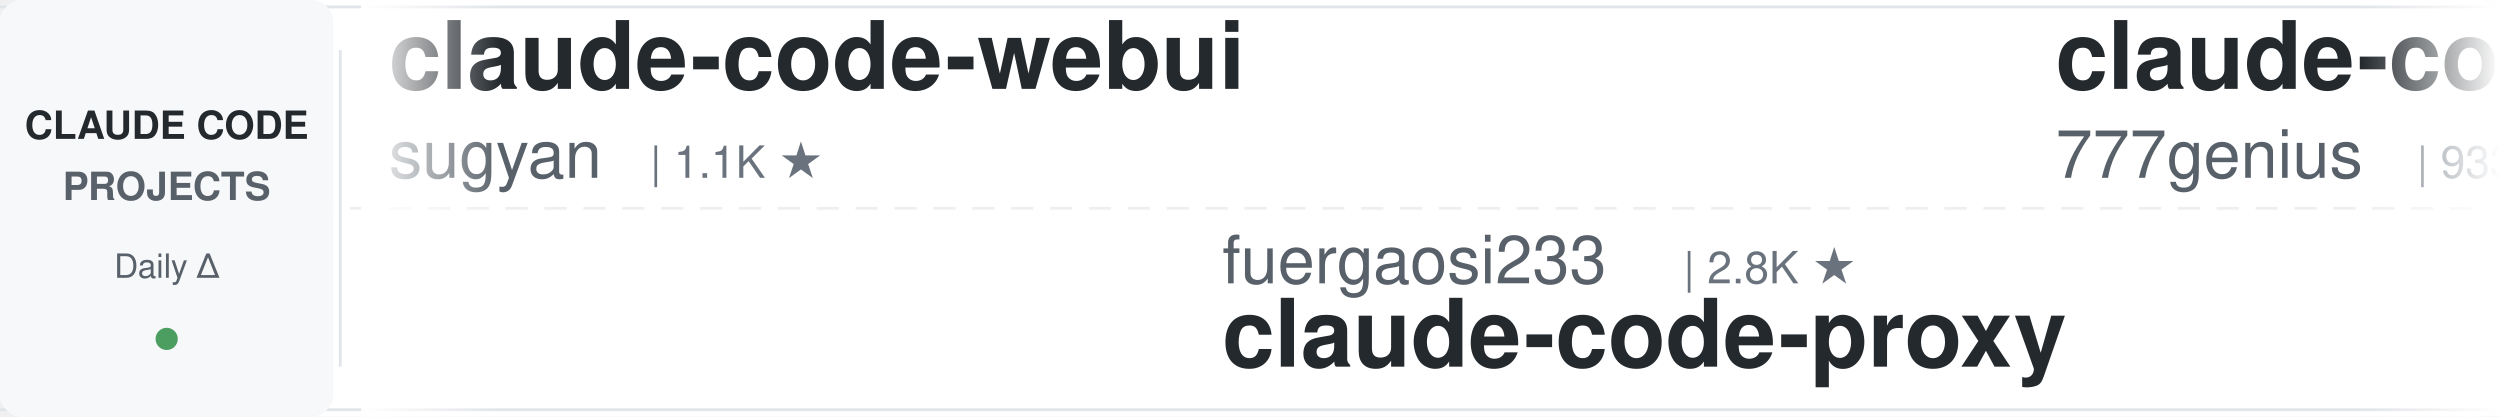
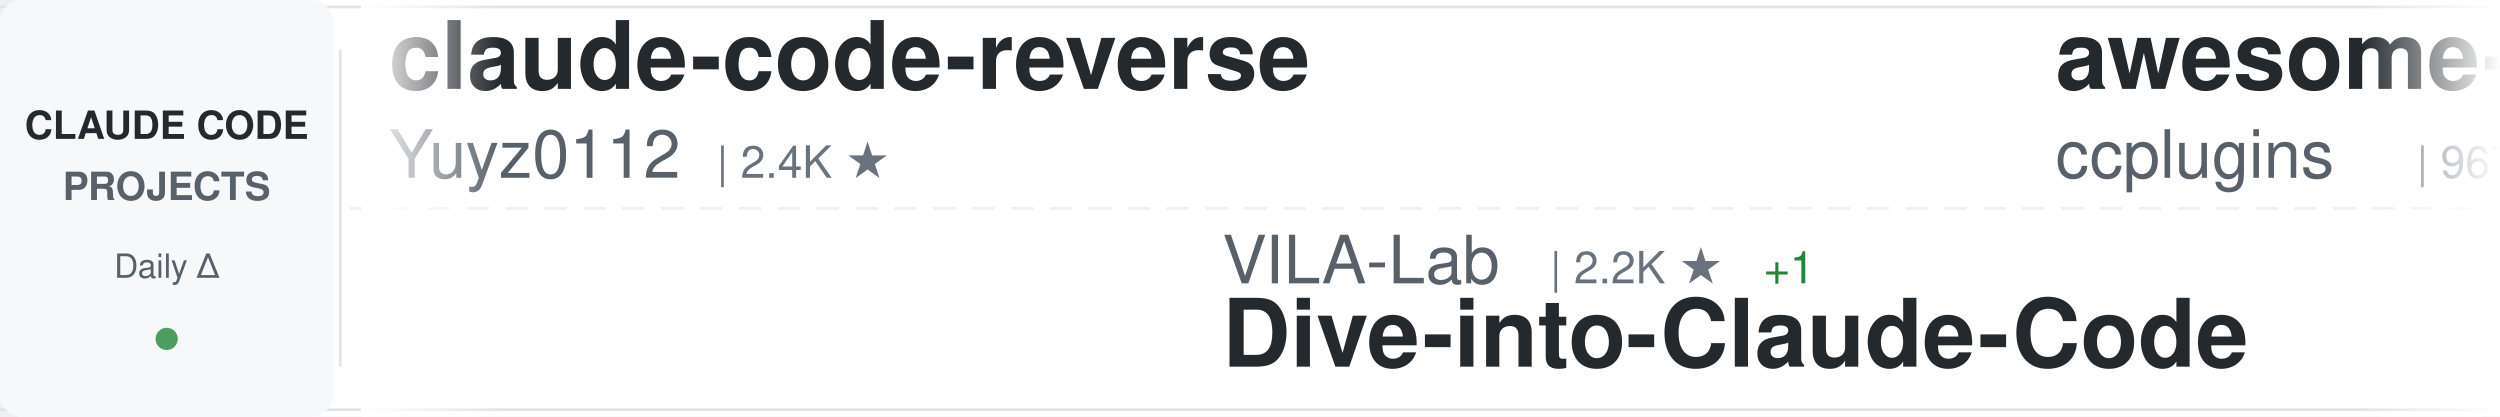
<svg xmlns="http://www.w3.org/2000/svg" width="900" height="150">
  <defs>
    <linearGradient id="awesomeLeftFade" x1="0%" y1="0%" x2="100%" y2="0%">
      <stop offset="0%" style="stop-color:#ffffff;stop-opacity:1" />
      <stop offset="100%" style="stop-color:#ffffff;stop-opacity:0" />
    </linearGradient>
    <linearGradient id="awesomeRightFade" x1="0%" y1="0%" x2="100%" y2="0%">
      <stop offset="0%" style="stop-color:#ffffff;stop-opacity:0" />
      <stop offset="100%" style="stop-color:#ffffff;stop-opacity:1" />
    </linearGradient>
  </defs>
  <rect width="900" height="150" fill="#ffffff" rx="8" />
  <rect x="0" y="2" width="900" height="1" fill="#e1e4e8" />
  <rect x="0" y="147" width="900" height="1" fill="#e1e4e8" />
  <line x1="0" y1="75" x2="900" y2="75" stroke="#e1e4e8" stroke-width="1" stroke-dasharray="8 6" opacity="0.6" />
  <rect x="0" y="0" width="120" height="150" fill="#f6f8fa" rx="8" />
  <text x="60" y="50" font-family="-apple-system, BlinkMacSystemFont, 'Segoe UI', Helvetica, Arial, sans-serif" font-size="14" font-weight="600" fill="#24292e" text-anchor="middle">CLAUDE CODE</text>
  <text x="60" y="72" font-family="-apple-system, BlinkMacSystemFont, 'Segoe UI', Helvetica, Arial, sans-serif" font-size="14" font-weight="600" fill="#586069" text-anchor="middle">PROJECTS</text>
  <text x="60" y="100" font-family="-apple-system, BlinkMacSystemFont, 'Segoe UI', Helvetica, Arial, sans-serif" font-size="12" font-weight="500" fill="#586069" text-anchor="middle">Daily Δ</text>
  <circle cx="60" cy="122" r="4" fill="#22863a" opacity="0.8" />
  <rect x="122" y="18" width="1" height="114" fill="#e1e4e8" />
  <clipPath id="awesomeTickerClip">
    <rect x="130" y="0" width="770" height="150" />
  </clipPath>
  <g clip-path="url(#awesomeTickerClip)">
    <g id="awesomeTickerItems">
      <animateTransform attributeName="transform" attributeType="XML" type="translate" from="0 0" to="-3000 0" dur="54s" repeatCount="indefinite" />
      <g transform="translate(0, 0)">
-         <text x="140" y="32" font-family="-apple-system, BlinkMacSystemFont, 'Segoe UI', Helvetica, Arial, sans-serif" font-size="34" font-weight="600" fill="#24292e">claude-code-webui</text>
-         <text x="140" y="64" font-family="-apple-system, BlinkMacSystemFont, 'Segoe UI', Helvetica, Arial, sans-serif" font-size="24" font-weight="400" fill="#586069">sugyan</text>
-         <text x="234" y="64" font-family="-apple-system, BlinkMacSystemFont, 'Segoe UI', Helvetica, Arial, sans-serif" font-size="16" font-weight="500" fill="#6a737d">| 1.1K ★</text>
+         <text x="140" y="32" font-family="-apple-system, BlinkMacSystemFont, 'Segoe UI', Helvetica, Arial, sans-serif" font-size="34" font-weight="600" fill="#24292e">claude-code-reverse</text>
+         <text x="140" y="64" font-family="-apple-system, BlinkMacSystemFont, 'Segoe UI', Helvetica, Arial, sans-serif" font-size="24" font-weight="400" fill="#586069">Yuyz0112</text>
+         <text x="258" y="64" font-family="-apple-system, BlinkMacSystemFont, 'Segoe UI', Helvetica, Arial, sans-serif" font-size="16" font-weight="500" fill="#6a737d">| 2.4K ★</text>
      </g>
      <g transform="translate(300, 0)">
-         <text x="140" y="102" font-family="-apple-system, BlinkMacSystemFont, 'Segoe UI', Helvetica, Arial, sans-serif" font-size="24" font-weight="400" fill="#586069">fuergaosi233</text>
-         <text x="306" y="102" font-family="-apple-system, BlinkMacSystemFont, 'Segoe UI', Helvetica, Arial, sans-serif" font-size="16" font-weight="500" fill="#6a737d">| 2.8K ★</text>
-         <text x="140" y="132" font-family="-apple-system, BlinkMacSystemFont, 'Segoe UI', Helvetica, Arial, sans-serif" font-size="34" font-weight="600" fill="#24292e">claude-code-proxy</text>
+         <text x="140" y="102" font-family="-apple-system, BlinkMacSystemFont, 'Segoe UI', Helvetica, Arial, sans-serif" font-size="24" font-weight="400" fill="#586069">VILA-Lab</text>
+         <text x="258" y="102" font-family="-apple-system, BlinkMacSystemFont, 'Segoe UI', Helvetica, Arial, sans-serif" font-size="16" font-weight="500" fill="#6a737d">| 2.2K ★</text>
+         <text x="335" y="102" font-family="-apple-system, BlinkMacSystemFont, 'Segoe UI', Helvetica, Arial, sans-serif" font-size="16" font-weight="500" fill="#22863a"> +1</text>
+         <text x="140" y="132" font-family="-apple-system, BlinkMacSystemFont, 'Segoe UI', Helvetica, Arial, sans-serif" font-size="34" font-weight="600" fill="#24292e">Dive-into-Claude-Code</text>
      </g>
      <g transform="translate(600, 0)">
-         <text x="140" y="32" font-family="-apple-system, BlinkMacSystemFont, 'Segoe UI', Helvetica, Arial, sans-serif" font-size="34" font-weight="600" fill="#24292e">claude-code-source-code</text>
-         <text x="140" y="64" font-family="-apple-system, BlinkMacSystemFont, 'Segoe UI', Helvetica, Arial, sans-serif" font-size="24" font-weight="400" fill="#586069">777genius</text>
-         <text x="270" y="64" font-family="-apple-system, BlinkMacSystemFont, 'Segoe UI', Helvetica, Arial, sans-serif" font-size="16" font-weight="500" fill="#6a737d">| 933 ★</text>
+         <text x="140" y="32" font-family="-apple-system, BlinkMacSystemFont, 'Segoe UI', Helvetica, Arial, sans-serif" font-size="34" font-weight="600" fill="#24292e">awesome-claude-code-plug...</text>
+         <text x="140" y="64" font-family="-apple-system, BlinkMacSystemFont, 'Segoe UI', Helvetica, Arial, sans-serif" font-size="24" font-weight="400" fill="#586069">ccplugins</text>
+         <text x="270" y="64" font-family="-apple-system, BlinkMacSystemFont, 'Segoe UI', Helvetica, Arial, sans-serif" font-size="16" font-weight="500" fill="#6a737d">| 967 ★</text>
      </g>
      <g transform="translate(900, 0)">
-         <text x="140" y="102" font-family="-apple-system, BlinkMacSystemFont, 'Segoe UI', Helvetica, Arial, sans-serif" font-size="24" font-weight="400" fill="#586069">disler</text>
-         <text x="234" y="102" font-family="-apple-system, BlinkMacSystemFont, 'Segoe UI', Helvetica, Arial, sans-serif" font-size="16" font-weight="500" fill="#6a737d">| 1.7K ★</text>
-         <text x="140" y="132" font-family="-apple-system, BlinkMacSystemFont, 'Segoe UI', Helvetica, Arial, sans-serif" font-size="34" font-weight="600" fill="#24292e">pi-vs-claude-code</text>
+         <text x="140" y="102" font-family="-apple-system, BlinkMacSystemFont, 'Segoe UI', Helvetica, Arial, sans-serif" font-size="24" font-weight="400" fill="#586069">chauncygu</text>
+         <text x="270" y="102" font-family="-apple-system, BlinkMacSystemFont, 'Segoe UI', Helvetica, Arial, sans-serif" font-size="16" font-weight="500" fill="#6a737d">| 2.8K ★</text>
+         <text x="140" y="132" font-family="-apple-system, BlinkMacSystemFont, 'Segoe UI', Helvetica, Arial, sans-serif" font-size="34" font-weight="600" fill="#24292e">collection-claude-code-s...</text>
      </g>
      <g transform="translate(1200, 0)">
-         <text x="140" y="32" font-family="-apple-system, BlinkMacSystemFont, 'Segoe UI', Helvetica, Arial, sans-serif" font-size="34" font-weight="600" fill="#24292e">ClaudeCode</text>
-         <text x="140" y="64" font-family="-apple-system, BlinkMacSystemFont, 'Segoe UI', Helvetica, Arial, sans-serif" font-size="24" font-weight="400" fill="#586069">guanshan</text>
-         <text x="258" y="64" font-family="-apple-system, BlinkMacSystemFont, 'Segoe UI', Helvetica, Arial, sans-serif" font-size="16" font-weight="500" fill="#6a737d">| 60 ★</text>
+         <text x="140" y="32" font-family="-apple-system, BlinkMacSystemFont, 'Segoe UI', Helvetica, Arial, sans-serif" font-size="34" font-weight="600" fill="#24292e">claude-code-hub</text>
+         <text x="140" y="64" font-family="-apple-system, BlinkMacSystemFont, 'Segoe UI', Helvetica, Arial, sans-serif" font-size="24" font-weight="400" fill="#586069">ding113</text>
+         <text x="246" y="64" font-family="-apple-system, BlinkMacSystemFont, 'Segoe UI', Helvetica, Arial, sans-serif" font-size="16" font-weight="500" fill="#6a737d">| 3.4K ★</text>
+         <text x="323" y="64" font-family="-apple-system, BlinkMacSystemFont, 'Segoe UI', Helvetica, Arial, sans-serif" font-size="16" font-weight="500" fill="#22863a"> +2</text>
      </g>
      <g transform="translate(1500, 0)">
-         <text x="140" y="102" font-family="-apple-system, BlinkMacSystemFont, 'Segoe UI', Helvetica, Arial, sans-serif" font-size="24" font-weight="400" fill="#586069">ChrisWiles</text>
-         <text x="282" y="102" font-family="-apple-system, BlinkMacSystemFont, 'Segoe UI', Helvetica, Arial, sans-serif" font-size="16" font-weight="500" fill="#6a737d">| 6.1K ★</text>
-         <text x="140" y="132" font-family="-apple-system, BlinkMacSystemFont, 'Segoe UI', Helvetica, Arial, sans-serif" font-size="34" font-weight="600" fill="#24292e">claude-code-showcase</text>
+         <text x="140" y="102" font-family="-apple-system, BlinkMacSystemFont, 'Segoe UI', Helvetica, Arial, sans-serif" font-size="24" font-weight="400" fill="#586069">JrCx7scC</text>
+         <text x="258" y="102" font-family="-apple-system, BlinkMacSystemFont, 'Segoe UI', Helvetica, Arial, sans-serif" font-size="16" font-weight="500" fill="#6a737d">| 375 ★</text>
+         <text x="140" y="132" font-family="-apple-system, BlinkMacSystemFont, 'Segoe UI', Helvetica, Arial, sans-serif" font-size="34" font-weight="600" fill="#24292e">claude-code-source</text>
      </g>
      <g transform="translate(1800, 0)">
-         <text x="140" y="32" font-family="-apple-system, BlinkMacSystemFont, 'Segoe UI', Helvetica, Arial, sans-serif" font-size="34" font-weight="600" fill="#24292e">claude-code-security-rev...</text>
-         <text x="140" y="64" font-family="-apple-system, BlinkMacSystemFont, 'Segoe UI', Helvetica, Arial, sans-serif" font-size="24" font-weight="400" fill="#586069">anthropics</text>
-         <text x="282" y="64" font-family="-apple-system, BlinkMacSystemFont, 'Segoe UI', Helvetica, Arial, sans-serif" font-size="16" font-weight="500" fill="#6a737d">| 6.3K ★</text>
-         <text x="359" y="64" font-family="-apple-system, BlinkMacSystemFont, 'Segoe UI', Helvetica, Arial, sans-serif" font-size="16" font-weight="500" fill="#22863a"> +2</text>
+         <text x="140" y="32" font-family="-apple-system, BlinkMacSystemFont, 'Segoe UI', Helvetica, Arial, sans-serif" font-size="34" font-weight="600" fill="#24292e">claude_code_src</text>
+         <text x="140" y="64" font-family="-apple-system, BlinkMacSystemFont, 'Segoe UI', Helvetica, Arial, sans-serif" font-size="24" font-weight="400" fill="#586069">ponponon</text>
+         <text x="258" y="64" font-family="-apple-system, BlinkMacSystemFont, 'Segoe UI', Helvetica, Arial, sans-serif" font-size="16" font-weight="500" fill="#6a737d">| 2.3K ★</text>
      </g>
      <g transform="translate(2100, 0)">
-         <text x="140" y="102" font-family="-apple-system, BlinkMacSystemFont, 'Segoe UI', Helvetica, Arial, sans-serif" font-size="24" font-weight="400" fill="#586069">LING71671</text>
-         <text x="270" y="102" font-family="-apple-system, BlinkMacSystemFont, 'Segoe UI', Helvetica, Arial, sans-serif" font-size="16" font-weight="500" fill="#6a737d">| 959 ★</text>
-         <text x="140" y="132" font-family="-apple-system, BlinkMacSystemFont, 'Segoe UI', Helvetica, Arial, sans-serif" font-size="34" font-weight="600" fill="#24292e">Open-ClaudeCode</text>
+         <text x="140" y="102" font-family="-apple-system, BlinkMacSystemFont, 'Segoe UI', Helvetica, Arial, sans-serif" font-size="24" font-weight="400" fill="#586069">VoltAgent</text>
+         <text x="270" y="102" font-family="-apple-system, BlinkMacSystemFont, 'Segoe UI', Helvetica, Arial, sans-serif" font-size="16" font-weight="500" fill="#6a737d">| 25.6K ★</text>
+         <text x="356" y="102" font-family="-apple-system, BlinkMacSystemFont, 'Segoe UI', Helvetica, Arial, sans-serif" font-size="16" font-weight="500" fill="#22863a"> +16</text>
+         <text x="140" y="132" font-family="-apple-system, BlinkMacSystemFont, 'Segoe UI', Helvetica, Arial, sans-serif" font-size="34" font-weight="600" fill="#24292e">awesome-claude-code-suba...</text>
      </g>
      <g transform="translate(2400, 0)">
-         <text x="140" y="32" font-family="-apple-system, BlinkMacSystemFont, 'Segoe UI', Helvetica, Arial, sans-serif" font-size="34" font-weight="600" fill="#24292e">claude-code-source-code-...</text>
-         <text x="140" y="64" font-family="-apple-system, BlinkMacSystemFont, 'Segoe UI', Helvetica, Arial, sans-serif" font-size="24" font-weight="400" fill="#586069">ghuntley</text>
-         <text x="258" y="64" font-family="-apple-system, BlinkMacSystemFont, 'Segoe UI', Helvetica, Arial, sans-serif" font-size="16" font-weight="500" fill="#6a737d">| 991 ★</text>
-         <text x="326" y="64" font-family="-apple-system, BlinkMacSystemFont, 'Segoe UI', Helvetica, Arial, sans-serif" font-size="16" font-weight="500" fill="#22863a"> +991</text>
+         <text x="140" y="32" font-family="-apple-system, BlinkMacSystemFont, 'Segoe UI', Helvetica, Arial, sans-serif" font-size="34" font-weight="600" fill="#24292e">claude-code-source</text>
+         <text x="140" y="64" font-family="-apple-system, BlinkMacSystemFont, 'Segoe UI', Helvetica, Arial, sans-serif" font-size="24" font-weight="400" fill="#586069">AprilNEA</text>
+         <text x="258" y="64" font-family="-apple-system, BlinkMacSystemFont, 'Segoe UI', Helvetica, Arial, sans-serif" font-size="16" font-weight="500" fill="#6a737d">| 393 ★</text>
      </g>
      <g transform="translate(2700, 0)">
-         <text x="140" y="102" font-family="-apple-system, BlinkMacSystemFont, 'Segoe UI', Helvetica, Arial, sans-serif" font-size="24" font-weight="400" fill="#586069">OrcaWhisper</text>
-         <text x="294" y="102" font-family="-apple-system, BlinkMacSystemFont, 'Segoe UI', Helvetica, Arial, sans-serif" font-size="16" font-weight="500" fill="#6a737d">| 102 ★</text>
-         <text x="140" y="132" font-family="-apple-system, BlinkMacSystemFont, 'Segoe UI', Helvetica, Arial, sans-serif" font-size="34" font-weight="600" fill="#24292e">Claude-Code</text>
+         <text x="140" y="102" font-family="-apple-system, BlinkMacSystemFont, 'Segoe UI', Helvetica, Arial, sans-serif" font-size="24" font-weight="400" fill="#586069">anthropics</text>
+         <text x="282" y="102" font-family="-apple-system, BlinkMacSystemFont, 'Segoe UI', Helvetica, Arial, sans-serif" font-size="16" font-weight="500" fill="#6a737d">| 6.3K ★</text>
+         <text x="140" y="132" font-family="-apple-system, BlinkMacSystemFont, 'Segoe UI', Helvetica, Arial, sans-serif" font-size="34" font-weight="600" fill="#24292e">claude-code-security-rev...</text>
      </g>
      <g transform="translate(3000, 0)">
-         <text x="140" y="32" font-family="-apple-system, BlinkMacSystemFont, 'Segoe UI', Helvetica, Arial, sans-serif" font-size="34" font-weight="600" fill="#24292e">claude-code-webui</text>
-         <text x="140" y="64" font-family="-apple-system, BlinkMacSystemFont, 'Segoe UI', Helvetica, Arial, sans-serif" font-size="24" font-weight="400" fill="#586069">sugyan</text>
-         <text x="234" y="64" font-family="-apple-system, BlinkMacSystemFont, 'Segoe UI', Helvetica, Arial, sans-serif" font-size="16" font-weight="500" fill="#6a737d">| 1.1K ★</text>
+         <text x="140" y="32" font-family="-apple-system, BlinkMacSystemFont, 'Segoe UI', Helvetica, Arial, sans-serif" font-size="34" font-weight="600" fill="#24292e">claude-code-reverse</text>
+         <text x="140" y="64" font-family="-apple-system, BlinkMacSystemFont, 'Segoe UI', Helvetica, Arial, sans-serif" font-size="24" font-weight="400" fill="#586069">Yuyz0112</text>
+         <text x="258" y="64" font-family="-apple-system, BlinkMacSystemFont, 'Segoe UI', Helvetica, Arial, sans-serif" font-size="16" font-weight="500" fill="#6a737d">| 2.4K ★</text>
      </g>
      <g transform="translate(3300, 0)">
-         <text x="140" y="102" font-family="-apple-system, BlinkMacSystemFont, 'Segoe UI', Helvetica, Arial, sans-serif" font-size="24" font-weight="400" fill="#586069">fuergaosi233</text>
-         <text x="306" y="102" font-family="-apple-system, BlinkMacSystemFont, 'Segoe UI', Helvetica, Arial, sans-serif" font-size="16" font-weight="500" fill="#6a737d">| 2.8K ★</text>
-         <text x="140" y="132" font-family="-apple-system, BlinkMacSystemFont, 'Segoe UI', Helvetica, Arial, sans-serif" font-size="34" font-weight="600" fill="#24292e">claude-code-proxy</text>
+         <text x="140" y="102" font-family="-apple-system, BlinkMacSystemFont, 'Segoe UI', Helvetica, Arial, sans-serif" font-size="24" font-weight="400" fill="#586069">VILA-Lab</text>
+         <text x="258" y="102" font-family="-apple-system, BlinkMacSystemFont, 'Segoe UI', Helvetica, Arial, sans-serif" font-size="16" font-weight="500" fill="#6a737d">| 2.2K ★</text>
+         <text x="335" y="102" font-family="-apple-system, BlinkMacSystemFont, 'Segoe UI', Helvetica, Arial, sans-serif" font-size="16" font-weight="500" fill="#22863a"> +1</text>
+         <text x="140" y="132" font-family="-apple-system, BlinkMacSystemFont, 'Segoe UI', Helvetica, Arial, sans-serif" font-size="34" font-weight="600" fill="#24292e">Dive-into-Claude-Code</text>
      </g>
      <g transform="translate(3600, 0)">
-         <text x="140" y="32" font-family="-apple-system, BlinkMacSystemFont, 'Segoe UI', Helvetica, Arial, sans-serif" font-size="34" font-weight="600" fill="#24292e">claude-code-source-code</text>
-         <text x="140" y="64" font-family="-apple-system, BlinkMacSystemFont, 'Segoe UI', Helvetica, Arial, sans-serif" font-size="24" font-weight="400" fill="#586069">777genius</text>
-         <text x="270" y="64" font-family="-apple-system, BlinkMacSystemFont, 'Segoe UI', Helvetica, Arial, sans-serif" font-size="16" font-weight="500" fill="#6a737d">| 933 ★</text>
+         <text x="140" y="32" font-family="-apple-system, BlinkMacSystemFont, 'Segoe UI', Helvetica, Arial, sans-serif" font-size="34" font-weight="600" fill="#24292e">awesome-claude-code-plug...</text>
+         <text x="140" y="64" font-family="-apple-system, BlinkMacSystemFont, 'Segoe UI', Helvetica, Arial, sans-serif" font-size="24" font-weight="400" fill="#586069">ccplugins</text>
+         <text x="270" y="64" font-family="-apple-system, BlinkMacSystemFont, 'Segoe UI', Helvetica, Arial, sans-serif" font-size="16" font-weight="500" fill="#6a737d">| 967 ★</text>
      </g>
      <g transform="translate(3900, 0)">
-         <text x="140" y="102" font-family="-apple-system, BlinkMacSystemFont, 'Segoe UI', Helvetica, Arial, sans-serif" font-size="24" font-weight="400" fill="#586069">disler</text>
-         <text x="234" y="102" font-family="-apple-system, BlinkMacSystemFont, 'Segoe UI', Helvetica, Arial, sans-serif" font-size="16" font-weight="500" fill="#6a737d">| 1.7K ★</text>
-         <text x="140" y="132" font-family="-apple-system, BlinkMacSystemFont, 'Segoe UI', Helvetica, Arial, sans-serif" font-size="34" font-weight="600" fill="#24292e">pi-vs-claude-code</text>
+         <text x="140" y="102" font-family="-apple-system, BlinkMacSystemFont, 'Segoe UI', Helvetica, Arial, sans-serif" font-size="24" font-weight="400" fill="#586069">chauncygu</text>
+         <text x="270" y="102" font-family="-apple-system, BlinkMacSystemFont, 'Segoe UI', Helvetica, Arial, sans-serif" font-size="16" font-weight="500" fill="#6a737d">| 2.8K ★</text>
+         <text x="140" y="132" font-family="-apple-system, BlinkMacSystemFont, 'Segoe UI', Helvetica, Arial, sans-serif" font-size="34" font-weight="600" fill="#24292e">collection-claude-code-s...</text>
      </g>
    </g>
  </g>
  <rect x="130" y="0" width="50" height="150" fill="url(#awesomeLeftFade)" />
  <rect x="850" y="0" width="50" height="150" fill="url(#awesomeRightFade)" />
</svg>
